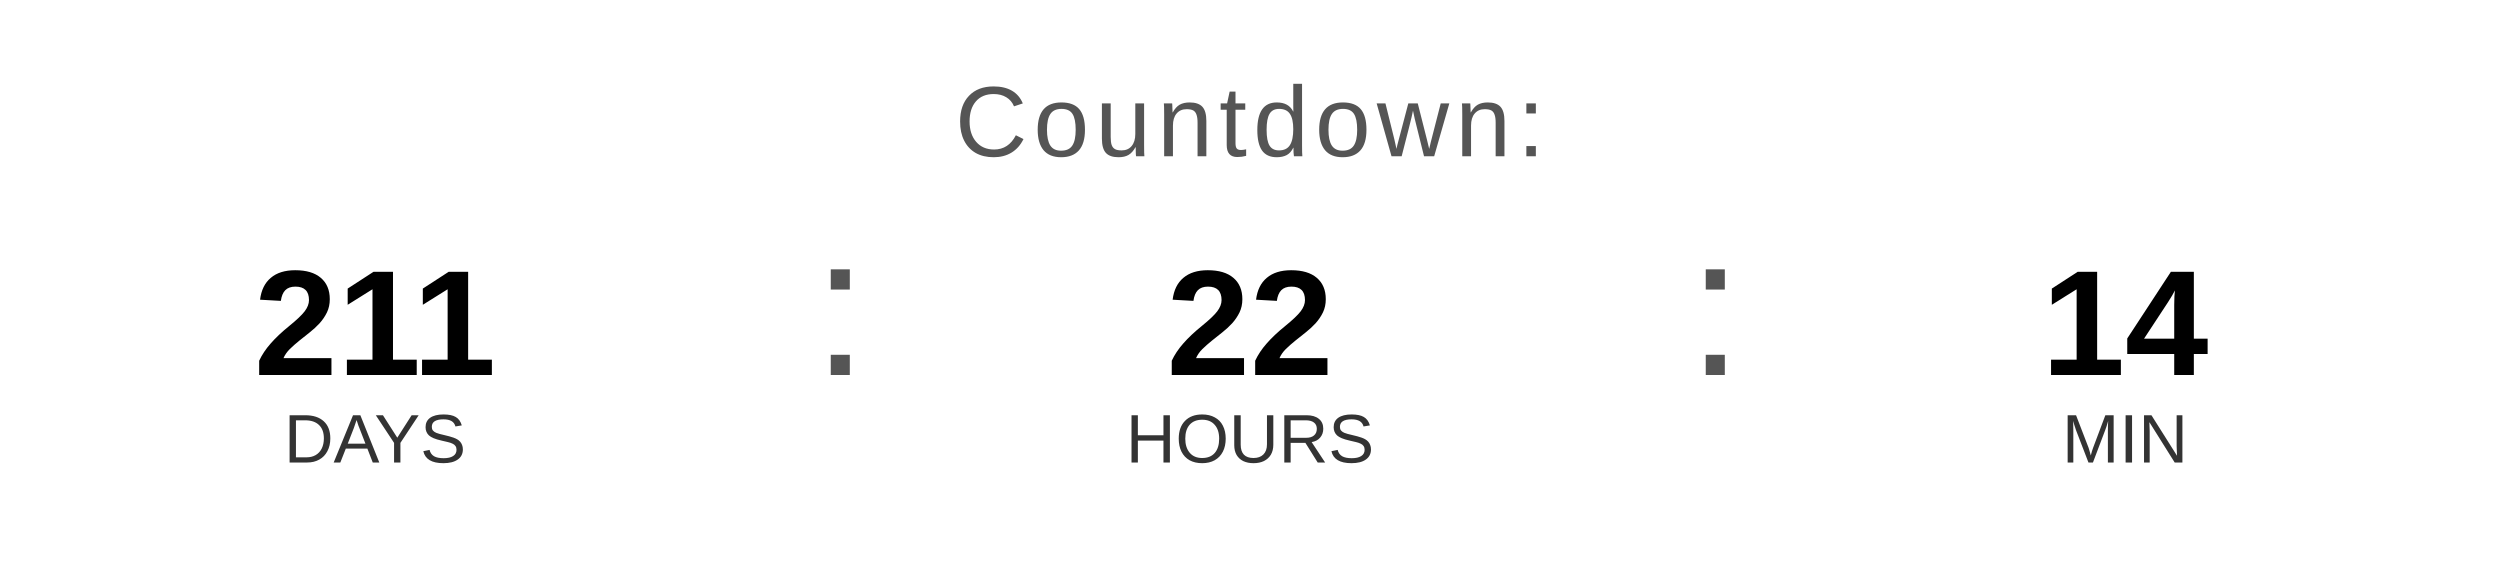
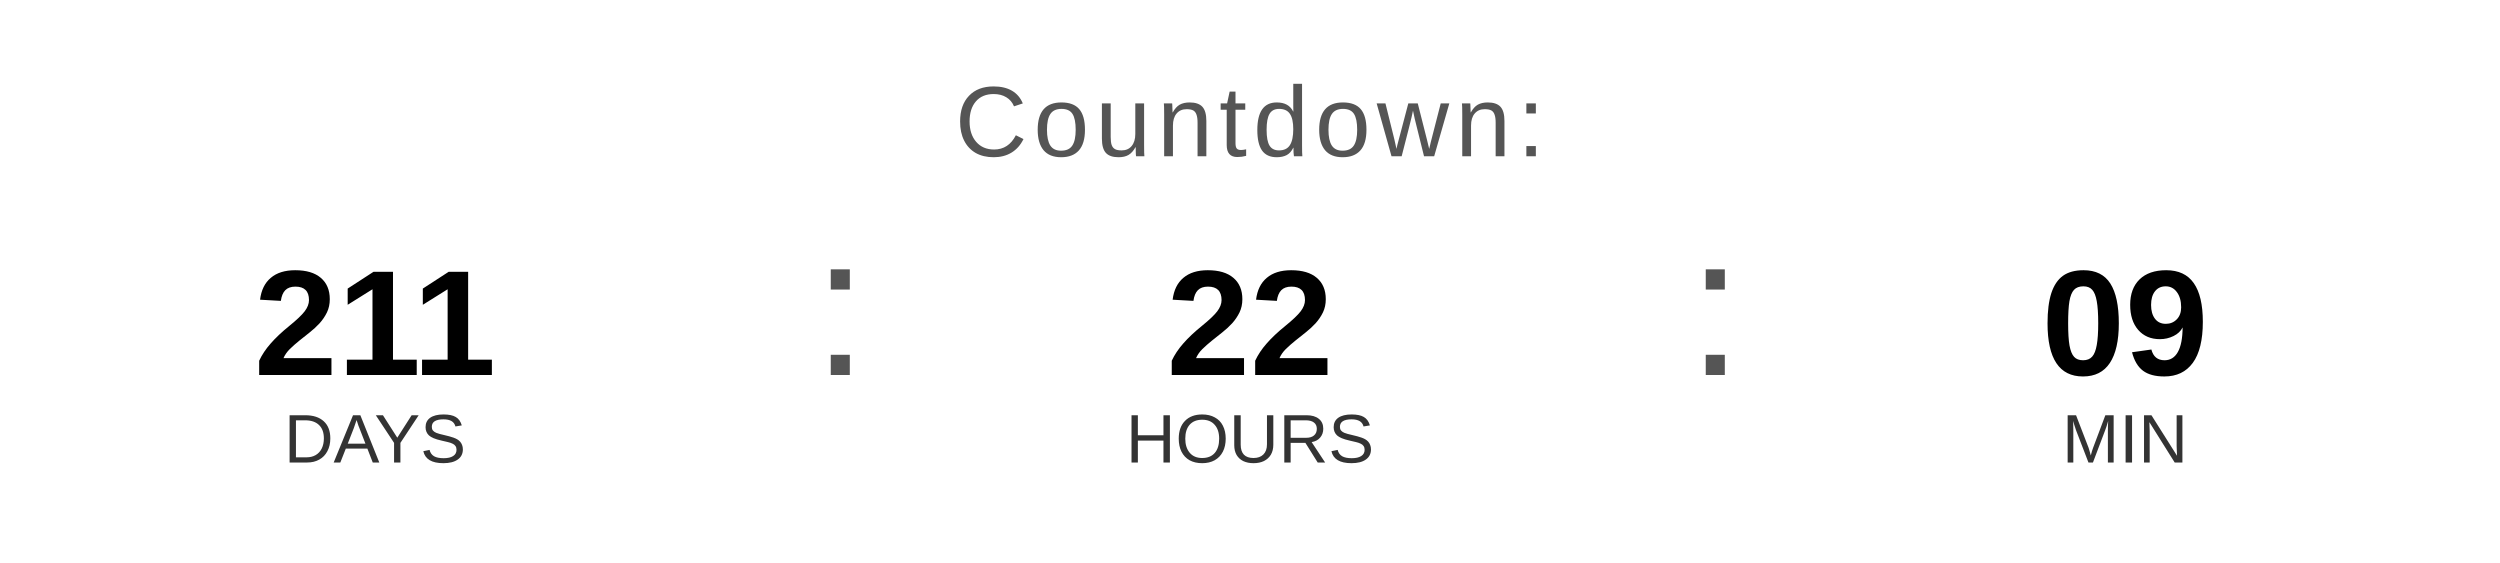
<svg xmlns="http://www.w3.org/2000/svg" width="400" height="90" viewBox="0 0 400 90">
  <text x="200" y="25" font-family="Arial, Helvetica, sans-serif" font-size="16" fill="#555555" text-anchor="middle" letter-spacing="1">
    Countdown:
  </text>
  <text x="60" y="60" font-family="Arial, Helvetica, sans-serif" font-size="24" font-weight="bold" fill="#000000" text-anchor="middle">211</text>
  <text x="60" y="74" font-family="Arial, Helvetica, sans-serif" font-size="11" fill="#333333" text-anchor="middle">DAYS</text>
  <text x="130" y="60" font-family="Arial, sans-serif" font-size="32" fill="#555555">:</text>
  <text x="200" y="60" font-family="Arial, Helvetica, sans-serif" font-size="24" font-weight="bold" fill="#000000" text-anchor="middle">22</text>
  <text x="200" y="74" font-family="Arial, Helvetica, sans-serif" font-size="11" fill="#333333" text-anchor="middle">HOURS</text>
  <text x="270" y="60" font-family="Arial, sans-serif" font-size="32" fill="#555555">:</text>
-   <text x="340" y="60" font-family="Arial, Helvetica, sans-serif" font-size="24" font-weight="bold" fill="#000000" text-anchor="middle">14</text>
+   <text x="340" y="60" font-family="Arial, Helvetica, sans-serif" font-size="24" font-weight="bold" fill="#000000" text-anchor="middle">09</text>
  <text x="340" y="74" font-family="Arial, Helvetica, sans-serif" font-size="11" fill="#333333" text-anchor="middle">MIN</text>
</svg>
